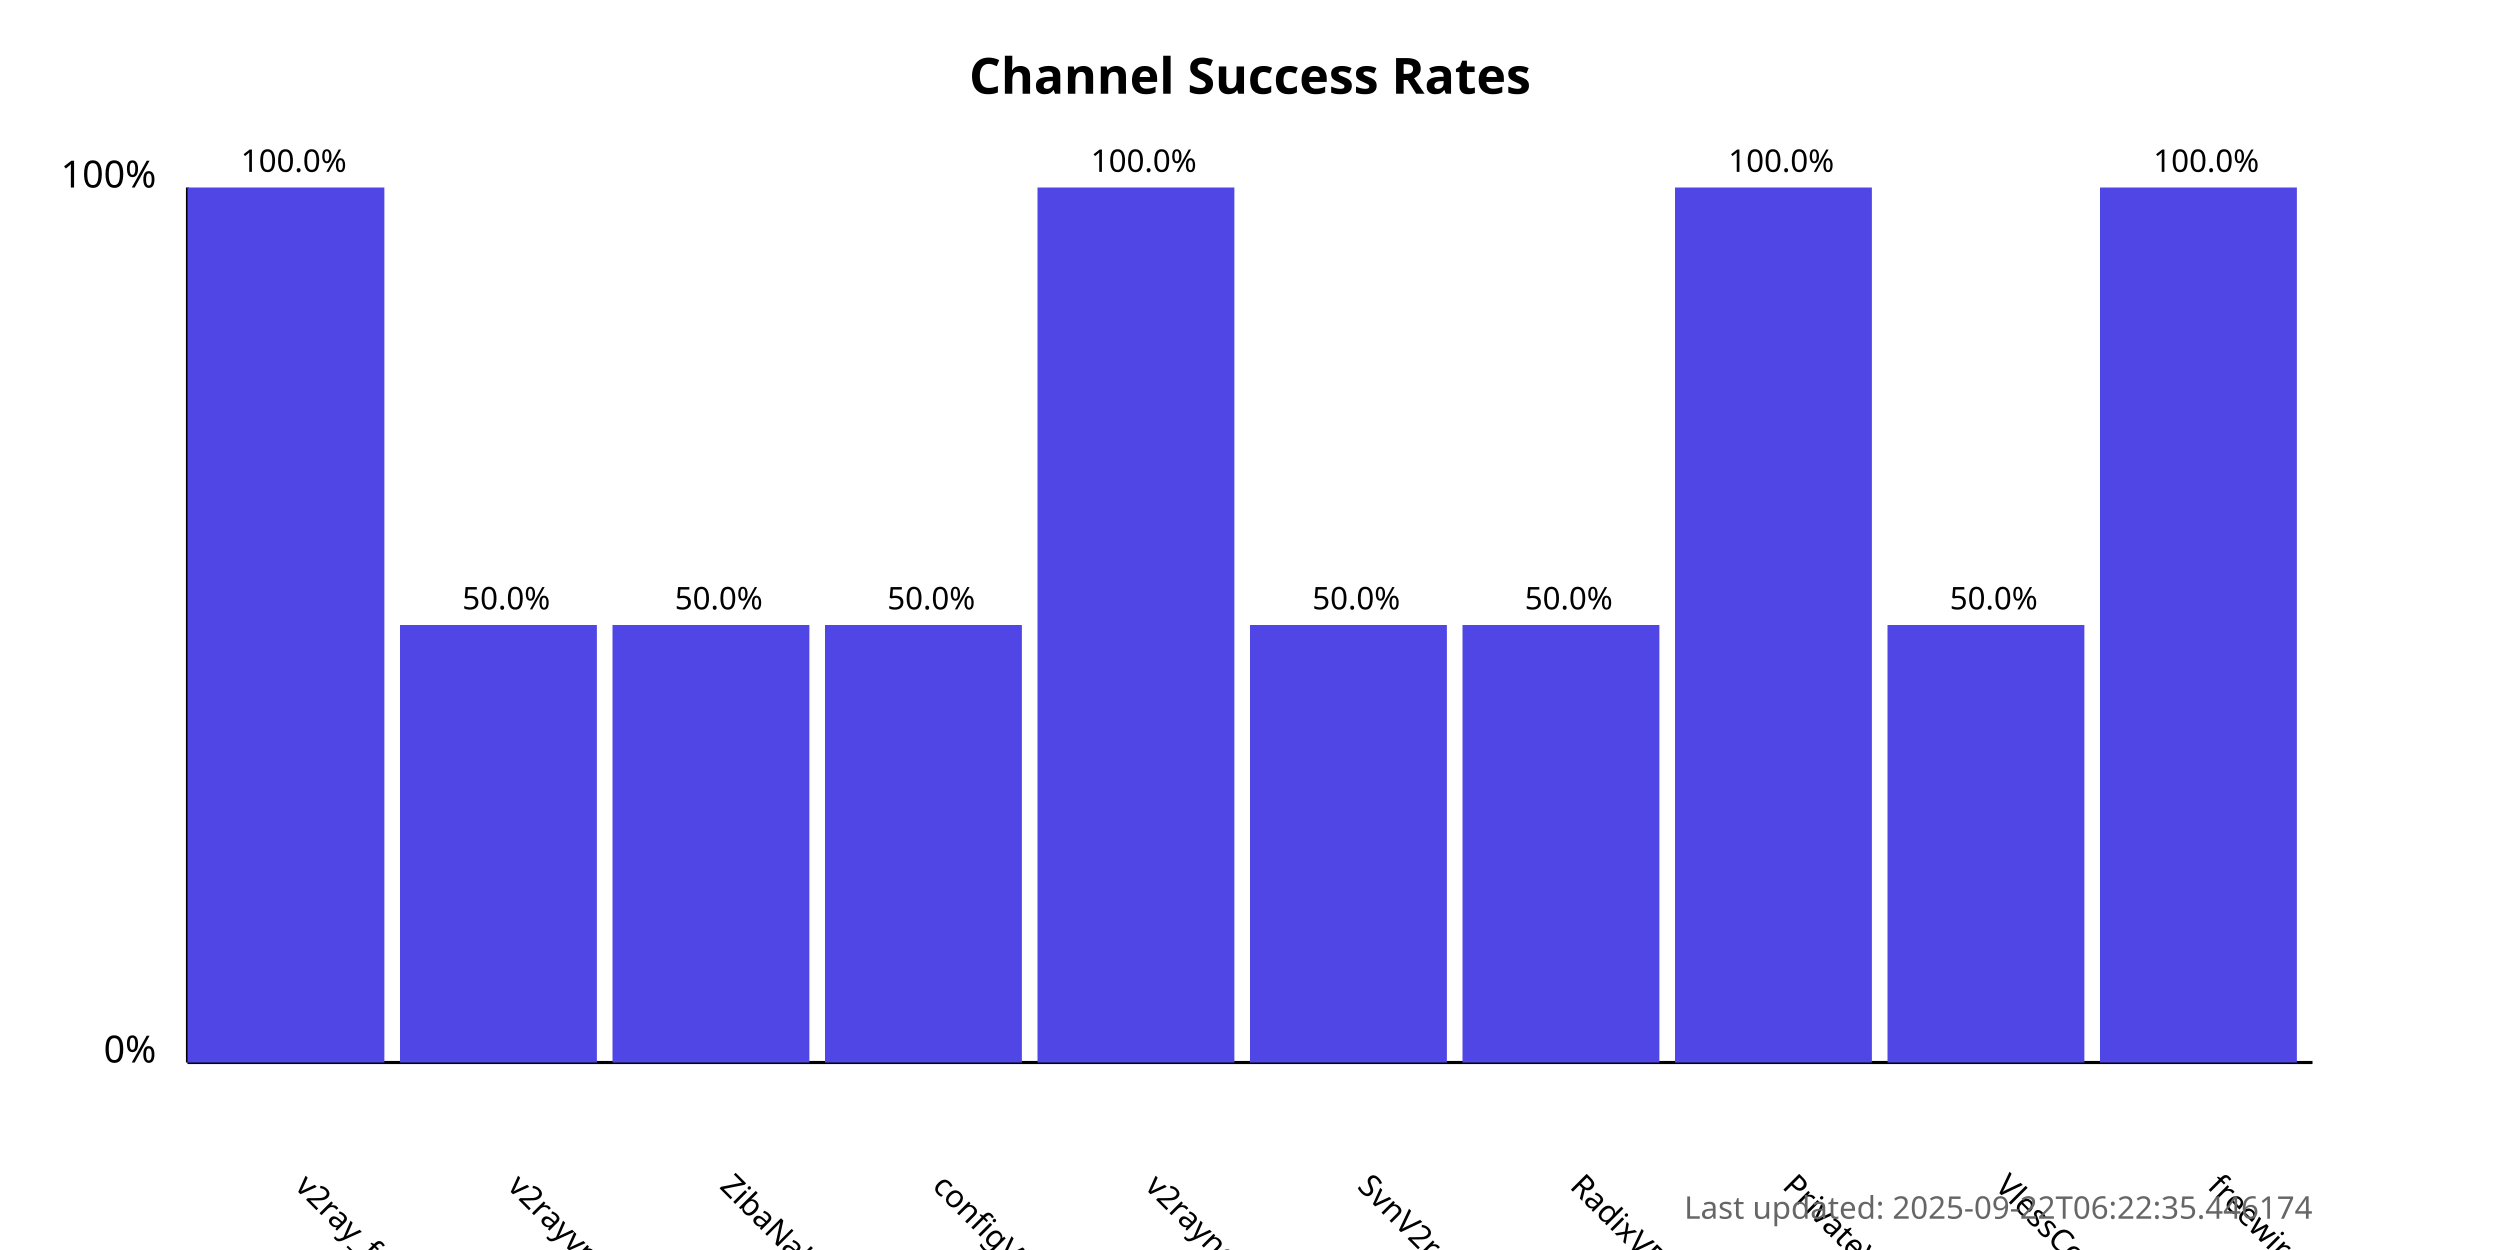
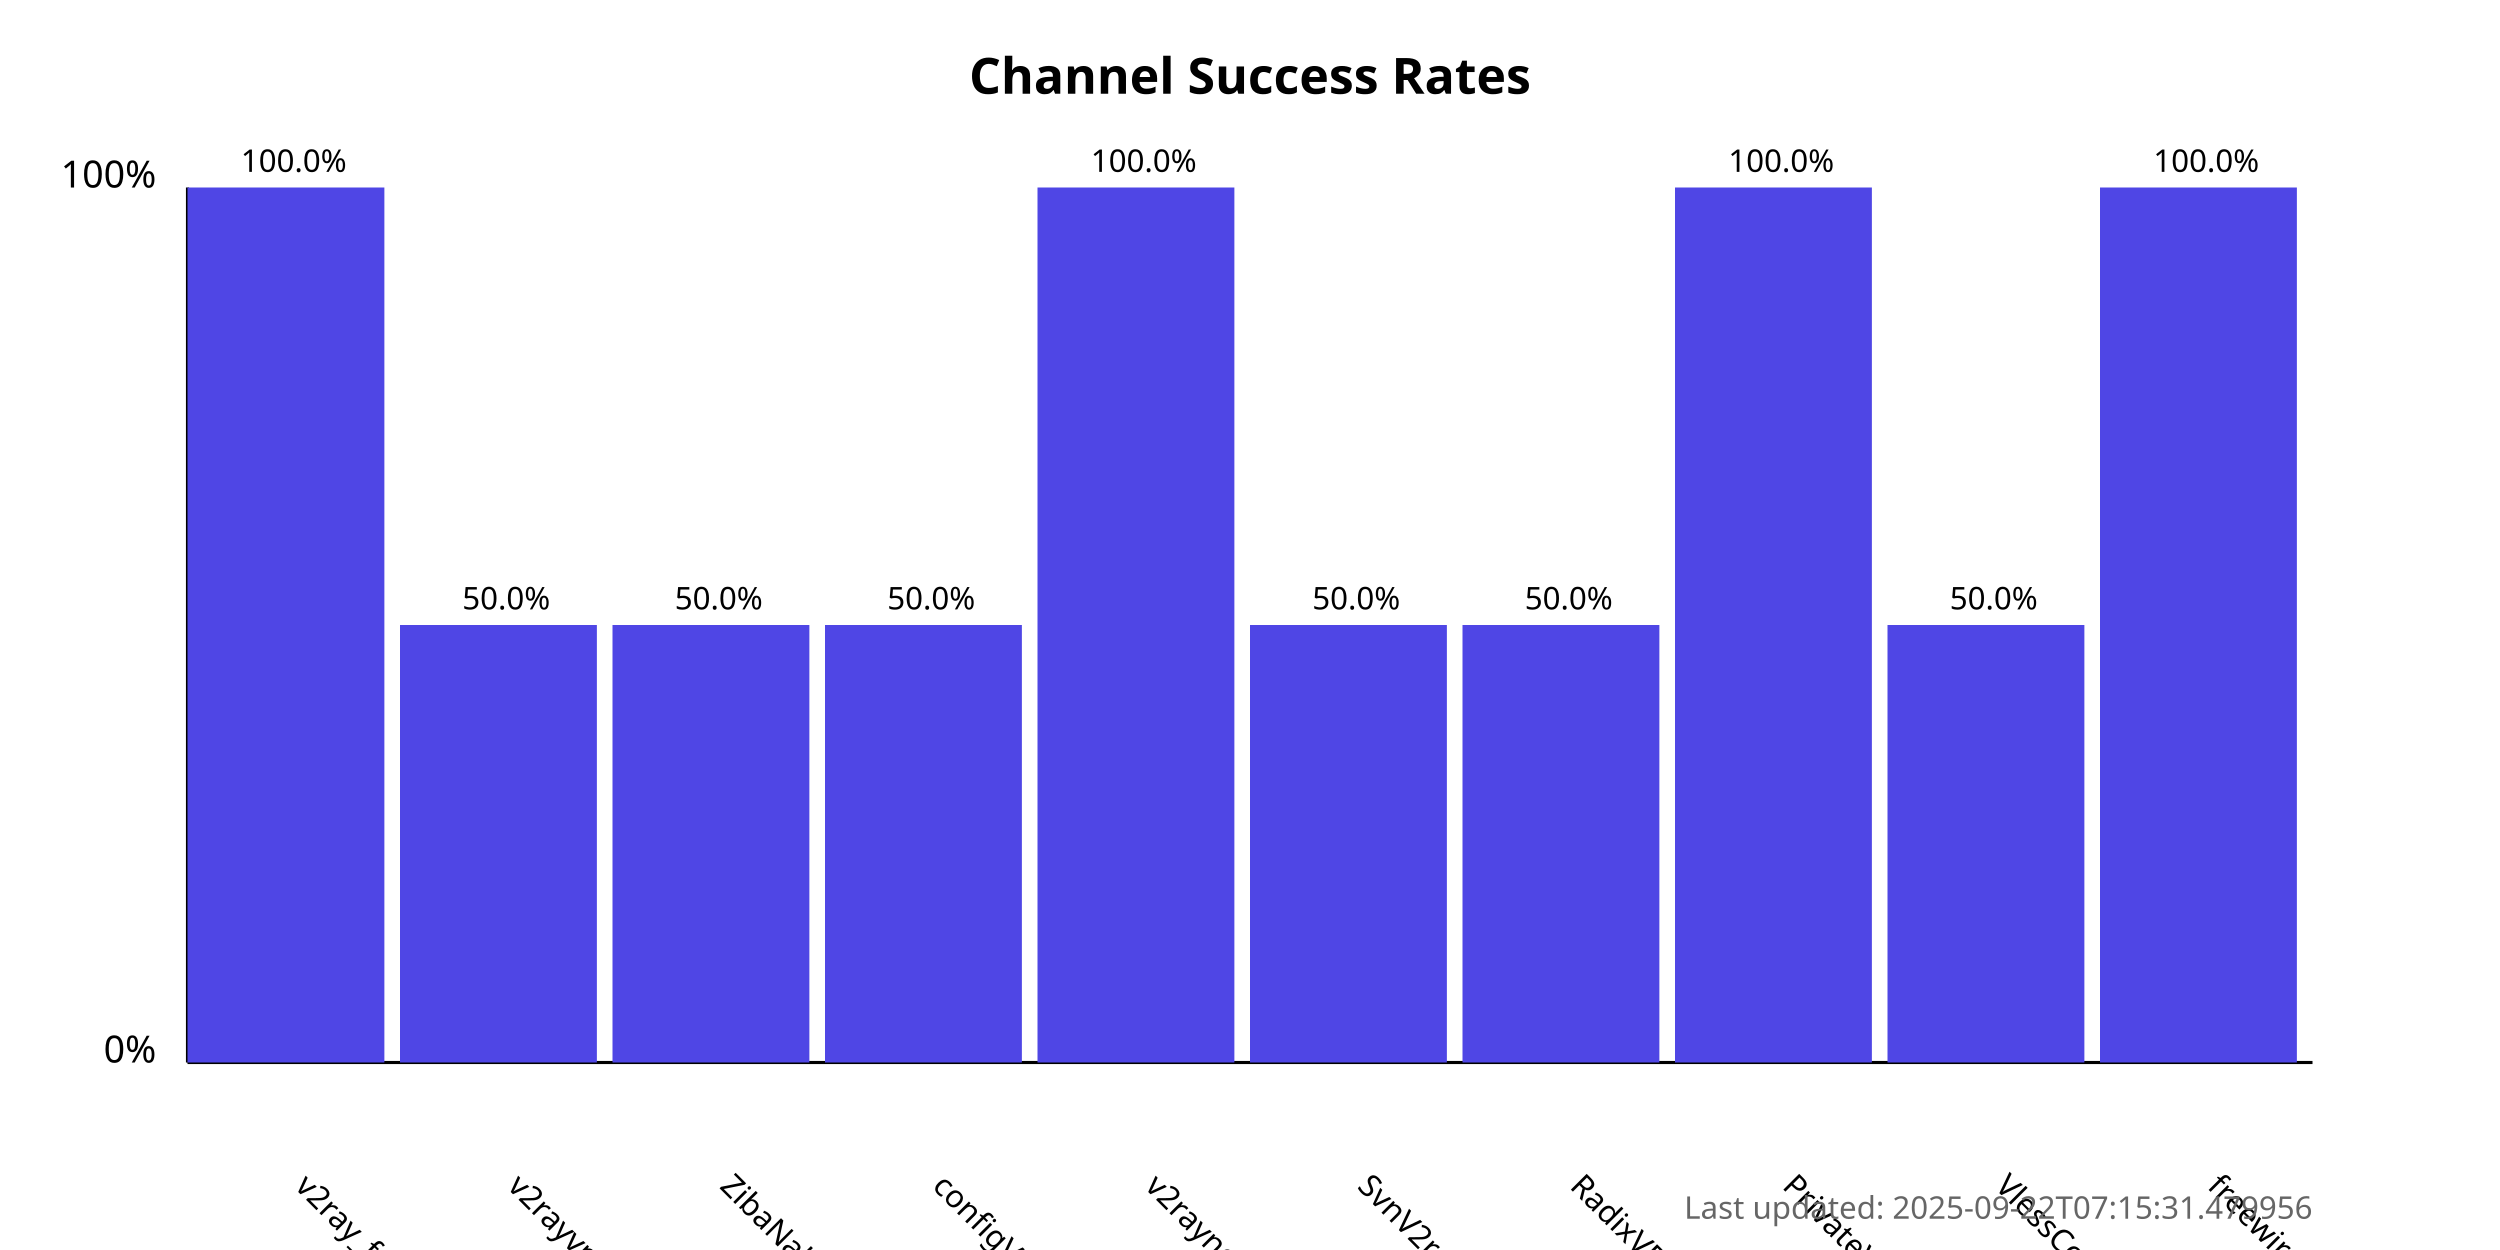
<svg xmlns="http://www.w3.org/2000/svg" width="800" height="400">
  <style>
            .chart-title { font: bold 16px sans-serif; }
            .axis-label { font: 12px sans-serif; }
            .tick-label { font: 10px sans-serif; }
            .bar { fill: #4f46e5; }
            .bar:hover { fill: #6366f1; }
            .timestamp { font: 10px sans-serif; fill: #666; }
        </style>
  <text x="400.0" y="30" text-anchor="middle" class="chart-title">
            Channel Success Rates
        </text>
  <line x1="60" y1="340" x2="60" y2="60" stroke="black" stroke-width="1" />
  <line x1="60" y1="340" x2="740" y2="340" stroke="black" stroke-width="1" />
  <text x="50" y="340" text-anchor="end" class="axis-label">0%</text>
  <text x="50" y="60" text-anchor="end" class="axis-label">100%</text>
  <g>
    <rect x="60" y="60.0" width="63.0" height="280.0" class="bar" />
    <text x="94.0" y="380" transform="rotate(45, 94.0, 380)" text-anchor="start" class="tick-label">
                v2ray_free_conf
            </text>
    <text x="94.0" y="55.0" text-anchor="middle" class="tick-label">
                100.0%
            </text>
  </g>
  <g>
    <rect x="128.0" y="200.0" width="63.0" height="140.0" class="bar" />
    <text x="162.0" y="380" transform="rotate(45, 162.0, 380)" text-anchor="start" class="tick-label">
                v2rayvpno
            </text>
    <text x="162.0" y="195.0" text-anchor="middle" class="tick-label">
                50.0%
            </text>
  </g>
  <g>
    <rect x="196.0" y="200.0" width="63.0" height="140.0" class="bar" />
    <text x="230.0" y="380" transform="rotate(45, 230.0, 380)" text-anchor="start" class="tick-label">
                ZibaNabz
            </text>
    <text x="230.0" y="195.0" text-anchor="middle" class="tick-label">
                50.0%
            </text>
  </g>
  <g>
    <rect x="264.0" y="200.0" width="63.0" height="140.0" class="bar" />
    <text x="298.0" y="380" transform="rotate(45, 298.0, 380)" text-anchor="start" class="tick-label">
                configV2rayForFree
            </text>
    <text x="298.0" y="195.0" text-anchor="middle" class="tick-label">
                50.0%
            </text>
  </g>
  <g>
    <rect x="332.0" y="60.0" width="63.0" height="280.0" class="bar" />
    <text x="366.0" y="380" transform="rotate(45, 366.0, 380)" text-anchor="start" class="tick-label">
                v2rayngvpn
            </text>
    <text x="366.0" y="55.0" text-anchor="middle" class="tick-label">
                100.0%
            </text>
  </g>
  <g>
    <rect x="400.0" y="200.0" width="63.0" height="140.0" class="bar" />
    <text x="434.0" y="380" transform="rotate(45, 434.0, 380)" text-anchor="start" class="tick-label">
                SvnV2ray
            </text>
    <text x="434.0" y="195.0" text-anchor="middle" class="tick-label">
                50.0%
            </text>
  </g>
  <g>
    <rect x="468.0" y="200.0" width="63.0" height="140.0" class="bar" />
    <text x="502.0" y="380" transform="rotate(45, 502.0, 380)" text-anchor="start" class="tick-label">
                RadixVPN
            </text>
    <text x="502.0" y="195.0" text-anchor="middle" class="tick-label">
                50.0%
            </text>
  </g>
  <g>
    <rect x="536.0" y="60.0" width="63.0" height="280.0" class="bar" />
    <text x="570.0" y="380" transform="rotate(45, 570.0, 380)" text-anchor="start" class="tick-label">
                PrivateVPNs
            </text>
    <text x="570.0" y="55.0" text-anchor="middle" class="tick-label">
                100.0%
            </text>
  </g>
  <g>
    <rect x="604.0" y="200.0" width="63.0" height="140.0" class="bar" />
    <text x="638.0" y="380" transform="rotate(45, 638.0, 380)" text-anchor="start" class="tick-label">
                VlessConfig
            </text>
    <text x="638.0" y="195.0" text-anchor="middle" class="tick-label">
                50.0%
            </text>
  </g>
  <g>
    <rect x="672.0" y="60.0" width="63.0" height="280.0" class="bar" />
    <text x="706.0" y="380" transform="rotate(45, 706.0, 380)" text-anchor="start" class="tick-label">
                freewireguard
            </text>
    <text x="706.0" y="55.0" text-anchor="middle" class="tick-label">
                100.0%
            </text>
  </g>
  <text x="740" y="390" text-anchor="end" class="timestamp">
-             Last updated: 2025-09-22T06:22:35.446174
+             Last updated: 2025-09-22T07:15:31.479956
        </text>
</svg>
